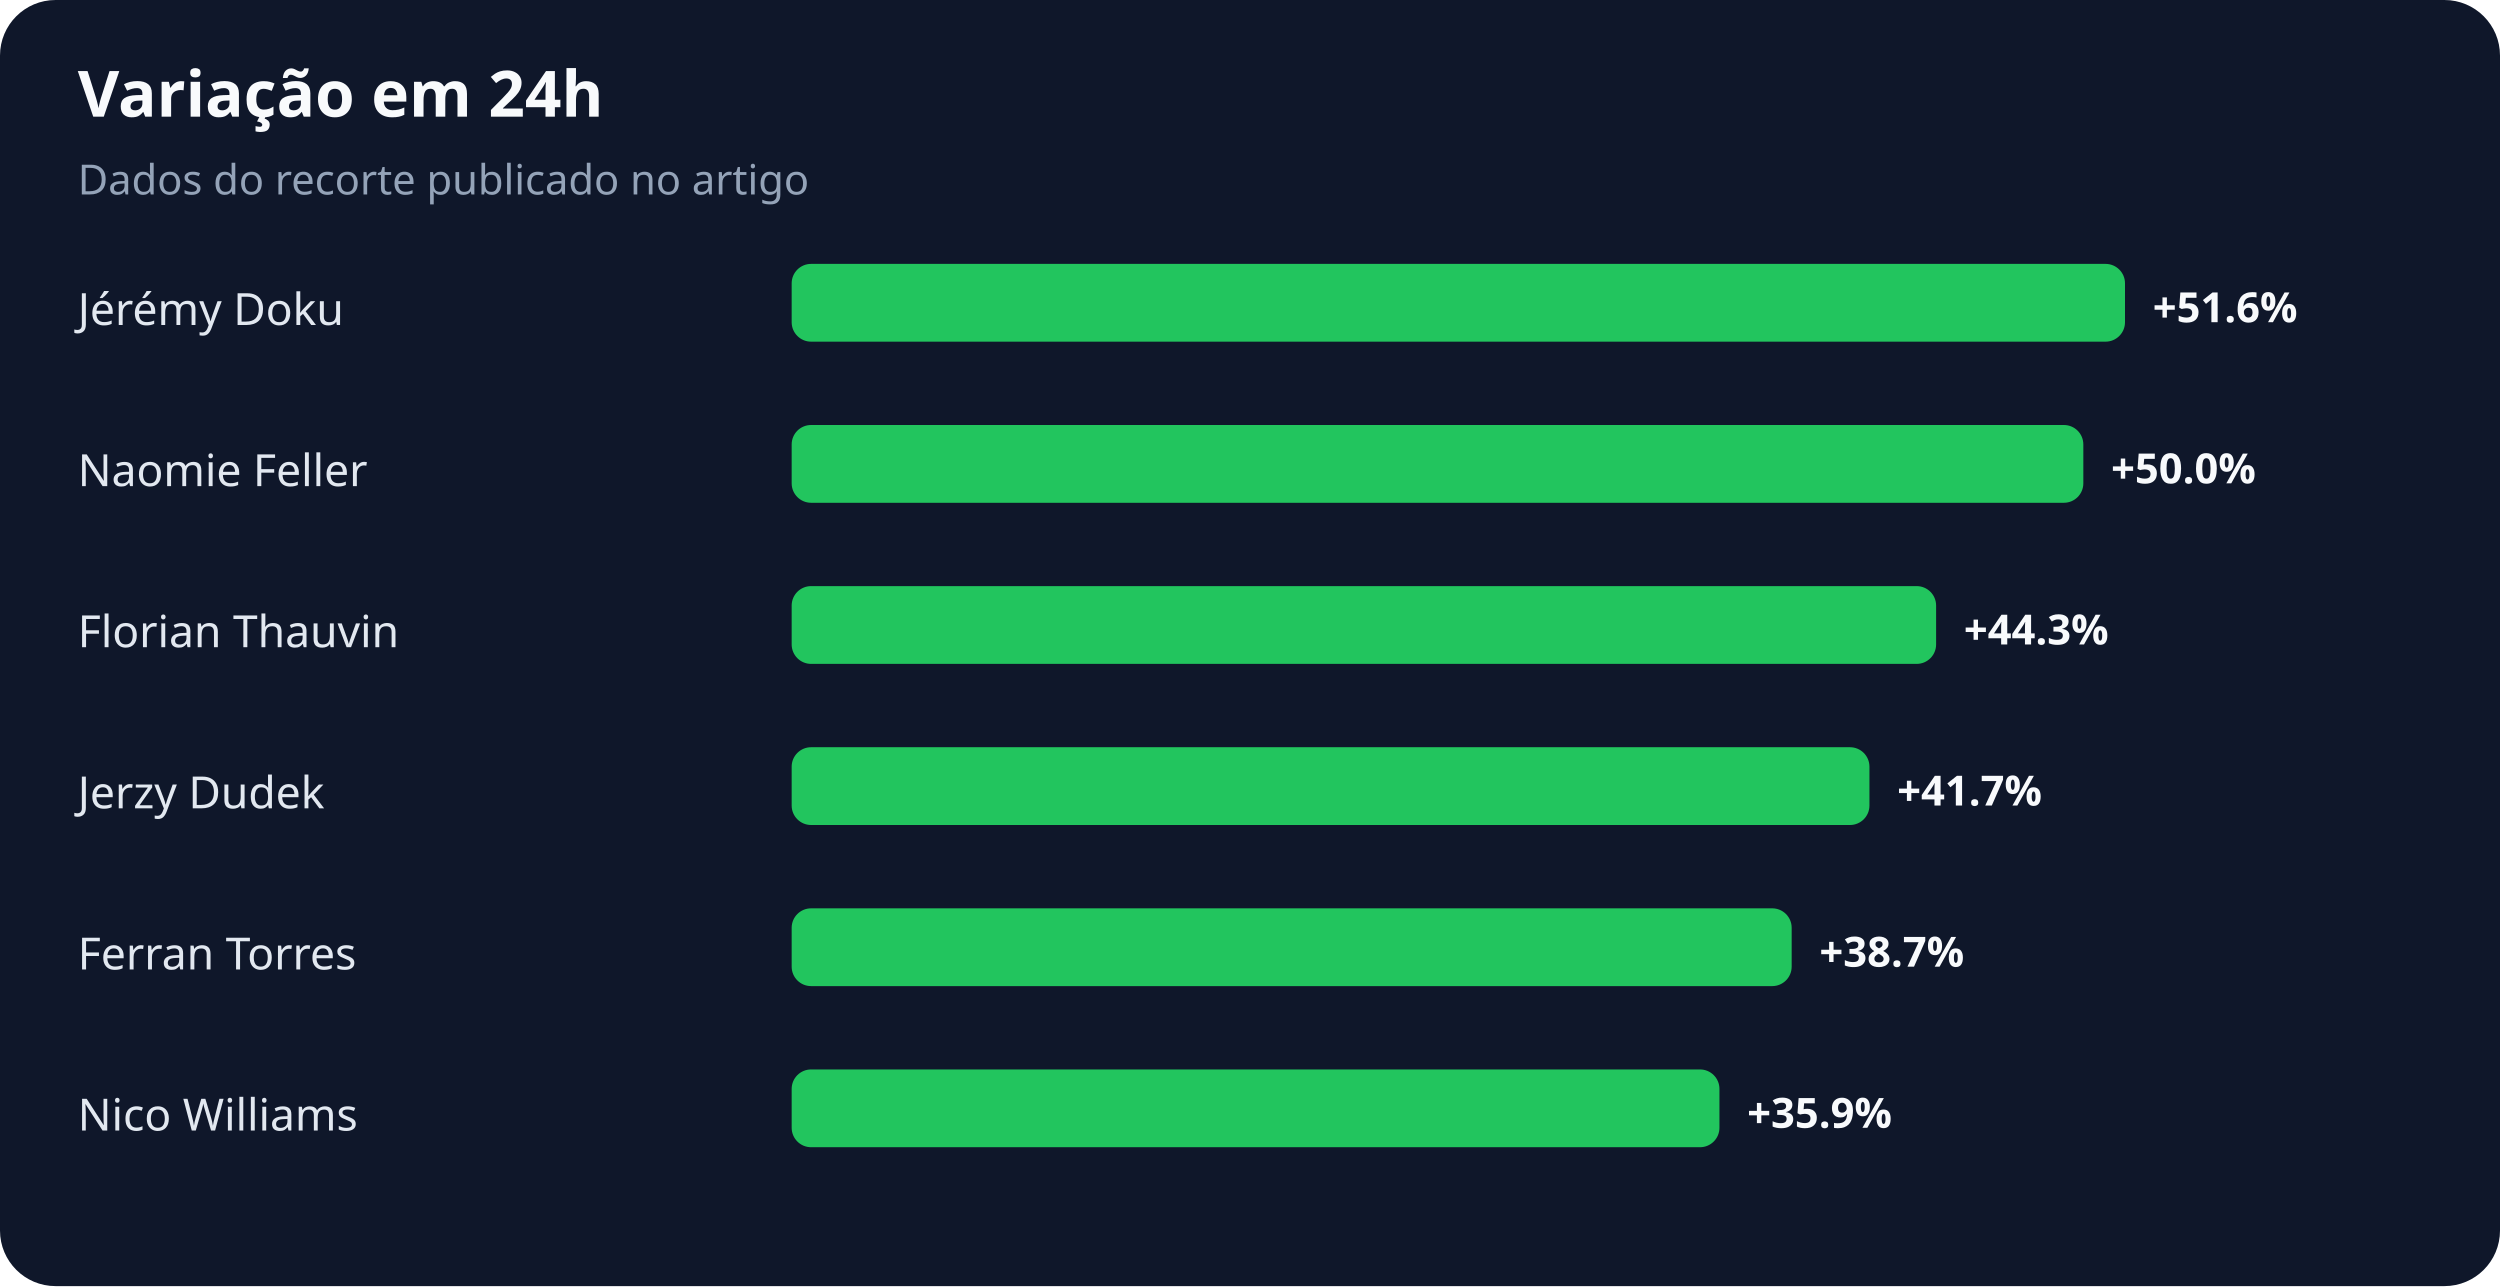
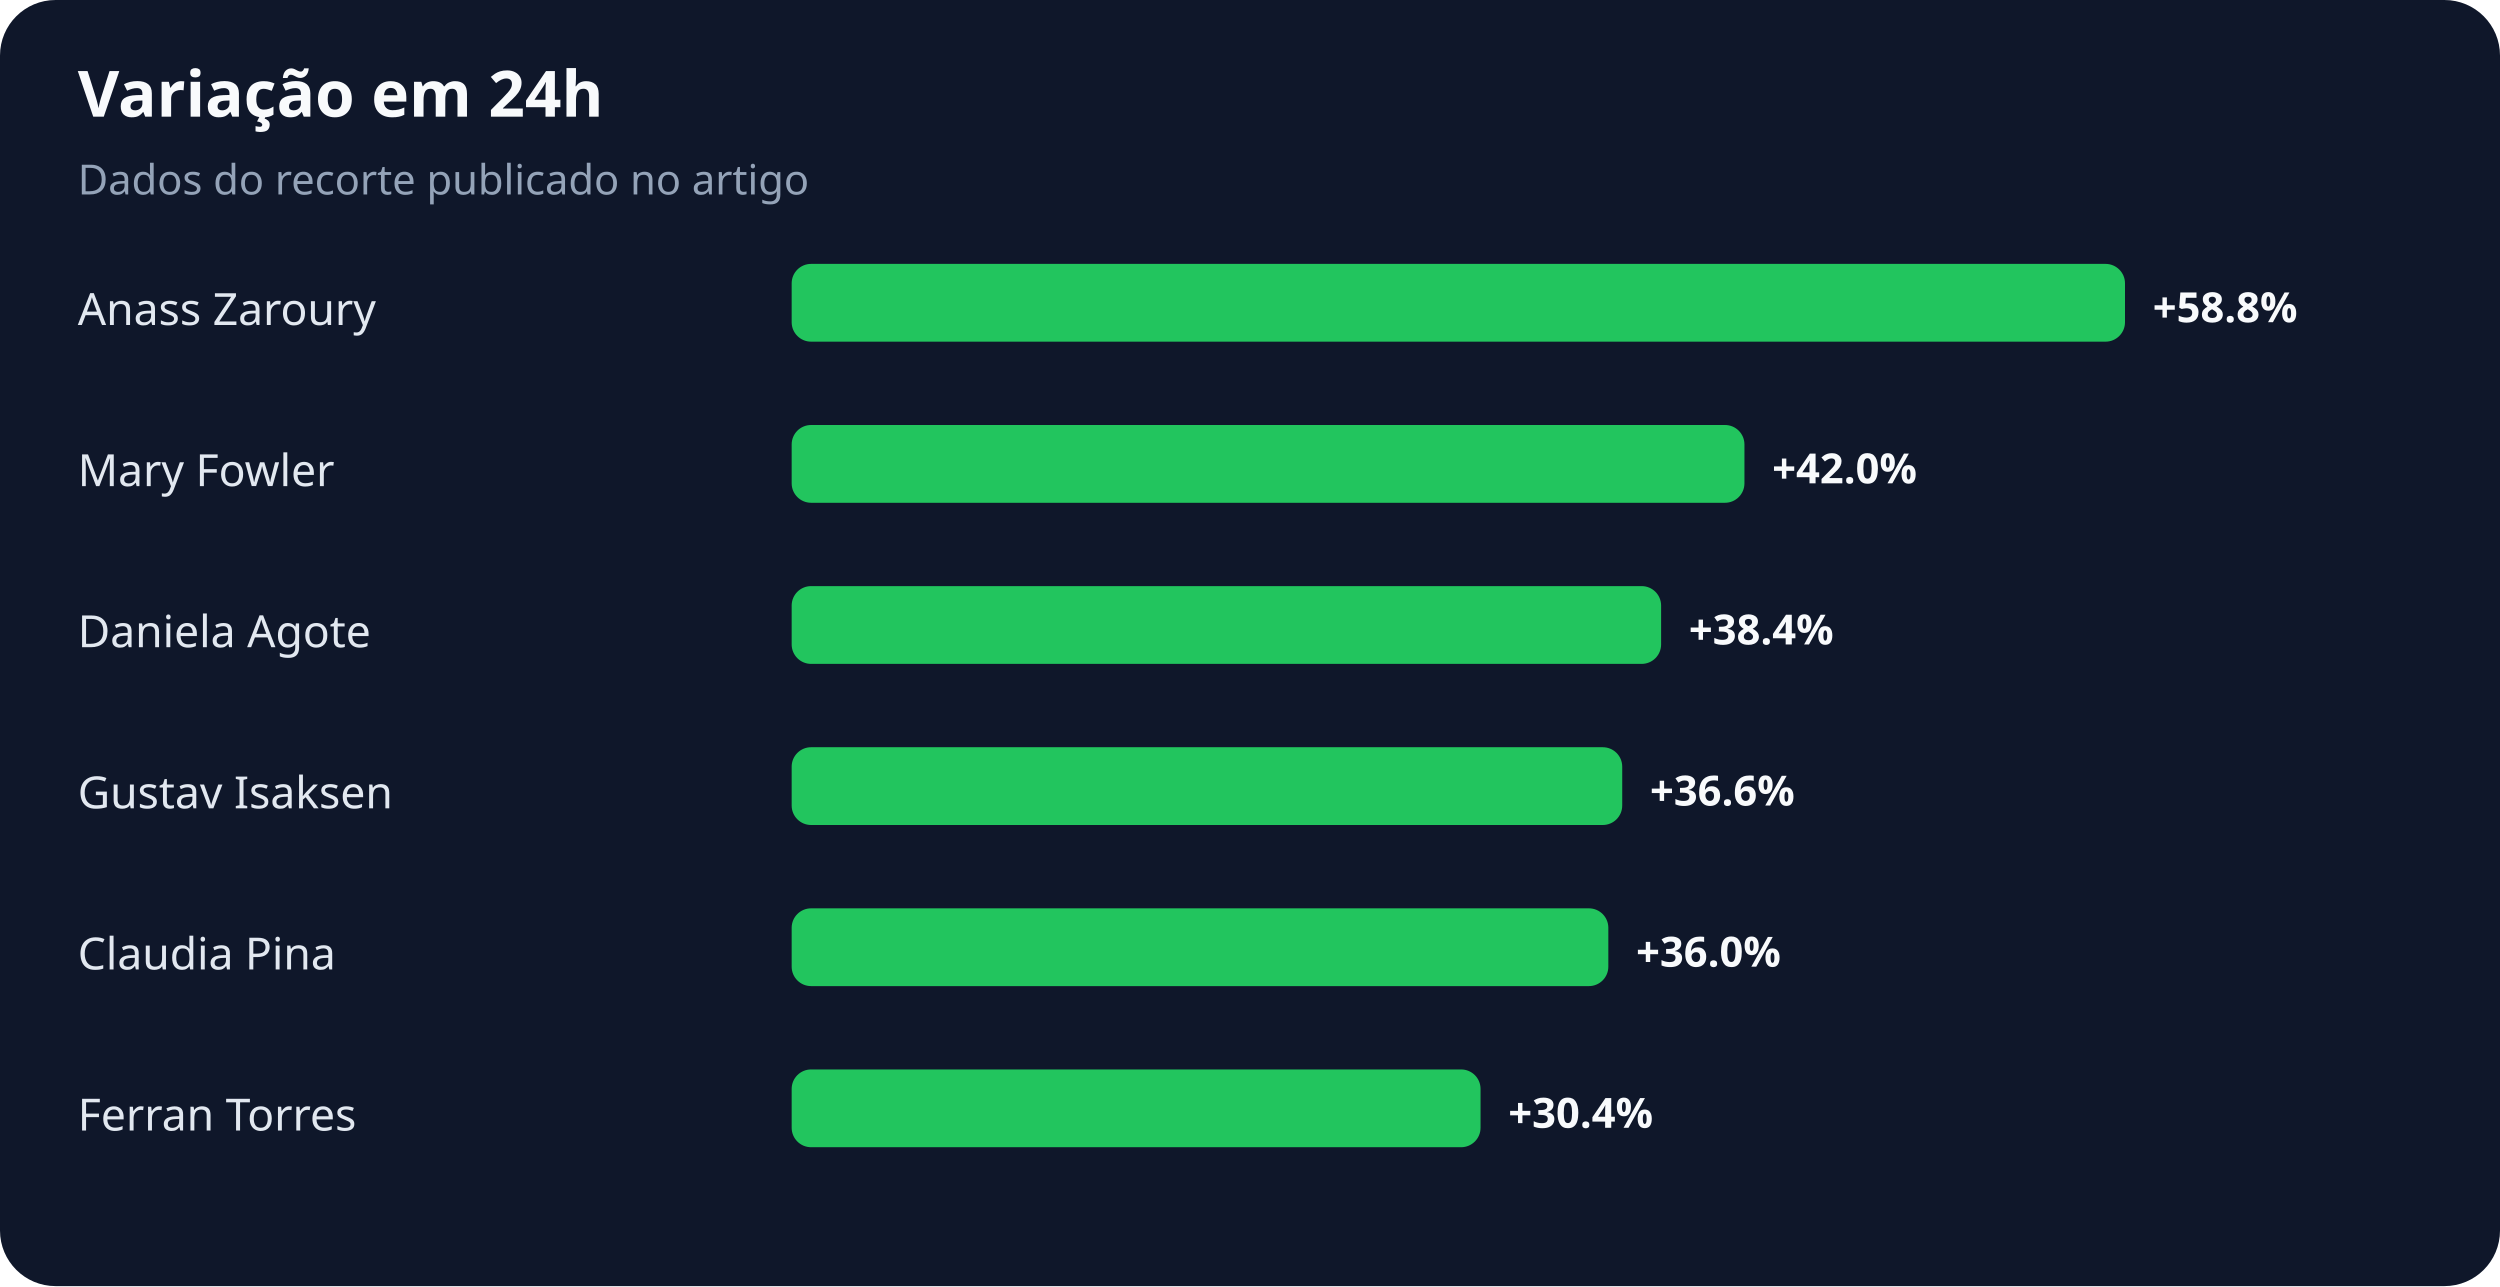
<svg xmlns="http://www.w3.org/2000/svg" width="900" height="463" viewBox="0 0 900 463" role="img" aria-labelledby="title desc">
  <rect width="100%" height="100%" rx="20" fill="#0f172a" />
  <text x="28" y="42" fill="#f8fafc" font-family="system-ui,sans-serif" font-size="23" font-weight="700">Variação em 24h</text>
  <text x="28" y="70" fill="#94a3b8" font-family="system-ui,sans-serif" font-size="15">Dados do recorte publicado no artigo</text>
-   <text x="28" y="117" fill="#e2e8f0" font-family="system-ui,sans-serif" font-size="16">Jérémy Doku</text>
+   <text x="28" y="117" fill="#e2e8f0" font-family="system-ui,sans-serif" font-size="16">Anass Zaroury</text>
  <rect x="285" y="95" width="480" height="28" rx="7" fill="#22c55e" />
-   <text x="775" y="116" fill="#f8fafc" font-family="system-ui,sans-serif" font-size="15" font-weight="700">+51.6%</text>
-   <text x="28" y="175" fill="#e2e8f0" font-family="system-ui,sans-serif" font-size="16">Naomie Feller</text>
-   <rect x="285" y="153" width="465" height="28" rx="7" fill="#22c55e" />
-   <text x="760" y="174" fill="#f8fafc" font-family="system-ui,sans-serif" font-size="15" font-weight="700">+50.0%</text>
-   <text x="28" y="233" fill="#e2e8f0" font-family="system-ui,sans-serif" font-size="16">Florian Thauvin</text>
-   <rect x="285" y="211" width="412" height="28" rx="7" fill="#22c55e" />
-   <text x="707" y="232" fill="#f8fafc" font-family="system-ui,sans-serif" font-size="15" font-weight="700">+44.3%</text>
-   <text x="28" y="291" fill="#e2e8f0" font-family="system-ui,sans-serif" font-size="16">Jerzy Dudek</text>
-   <rect x="285" y="269" width="388" height="28" rx="7" fill="#22c55e" />
-   <text x="683" y="290" fill="#f8fafc" font-family="system-ui,sans-serif" font-size="15" font-weight="700">+41.7%</text>
-   <text x="28" y="349" fill="#e2e8f0" font-family="system-ui,sans-serif" font-size="16">Ferran Torres</text>
-   <rect x="285" y="327" width="360" height="28" rx="7" fill="#22c55e" />
-   <text x="655" y="348" fill="#f8fafc" font-family="system-ui,sans-serif" font-size="15" font-weight="700">+38.7%</text>
-   <text x="28" y="407" fill="#e2e8f0" font-family="system-ui,sans-serif" font-size="16">Nico Williams</text>
-   <rect x="285" y="385" width="334" height="28" rx="7" fill="#22c55e" />
-   <text x="629" y="406" fill="#f8fafc" font-family="system-ui,sans-serif" font-size="15" font-weight="700">+35.9%</text>
+   <text x="775" y="116" fill="#f8fafc" font-family="system-ui,sans-serif" font-size="15" font-weight="700">+58.8%</text>
+   <text x="28" y="175" fill="#e2e8f0" font-family="system-ui,sans-serif" font-size="16">Mary Fowler</text>
+   <rect x="285" y="153" width="343" height="28" rx="7" fill="#22c55e" />
+   <text x="638" y="174" fill="#f8fafc" font-family="system-ui,sans-serif" font-size="15" font-weight="700">+42.0%</text>
+   <text x="28" y="233" fill="#e2e8f0" font-family="system-ui,sans-serif" font-size="16">Daniela Agote</text>
+   <rect x="285" y="211" width="313" height="28" rx="7" fill="#22c55e" />
+   <text x="608" y="232" fill="#f8fafc" font-family="system-ui,sans-serif" font-size="15" font-weight="700">+38.4%</text>
+   <text x="28" y="291" fill="#e2e8f0" font-family="system-ui,sans-serif" font-size="16">Gustav Isaksen</text>
+   <rect x="285" y="269" width="299" height="28" rx="7" fill="#22c55e" />
+   <text x="594" y="290" fill="#f8fafc" font-family="system-ui,sans-serif" font-size="15" font-weight="700">+36.6%</text>
+   <text x="28" y="349" fill="#e2e8f0" font-family="system-ui,sans-serif" font-size="16">Claudia Pina</text>
+   <rect x="285" y="327" width="294" height="28" rx="7" fill="#22c55e" />
+   <text x="589" y="348" fill="#f8fafc" font-family="system-ui,sans-serif" font-size="15" font-weight="700">+36.0%</text>
+   <text x="28" y="407" fill="#e2e8f0" font-family="system-ui,sans-serif" font-size="16">Ferran Torres</text>
+   <rect x="285" y="385" width="248" height="28" rx="7" fill="#22c55e" />
+   <text x="543" y="406" fill="#f8fafc" font-family="system-ui,sans-serif" font-size="15" font-weight="700">+30.4%</text>
</svg>
